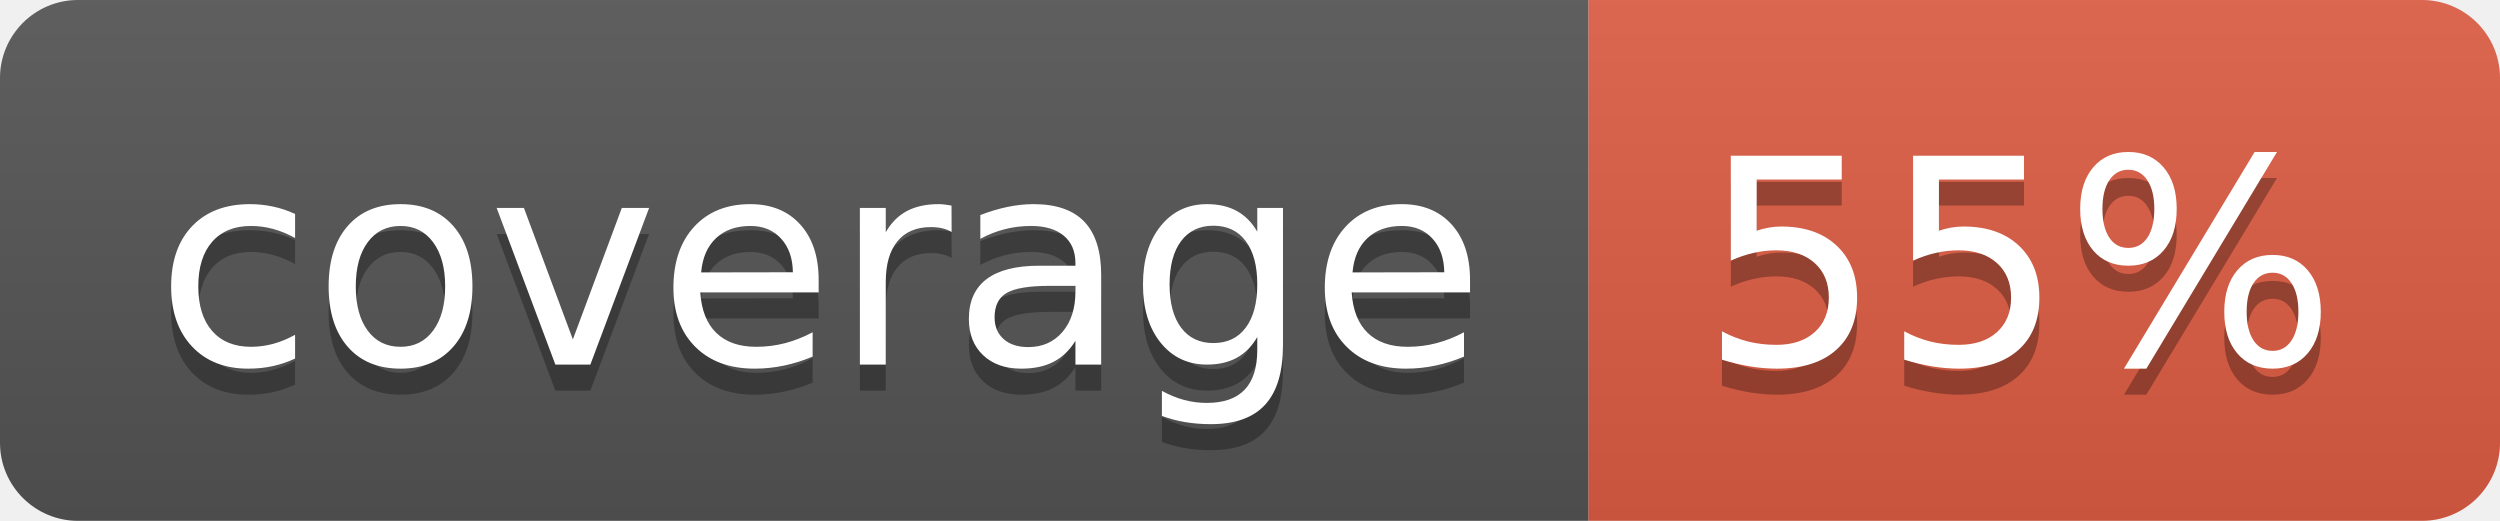
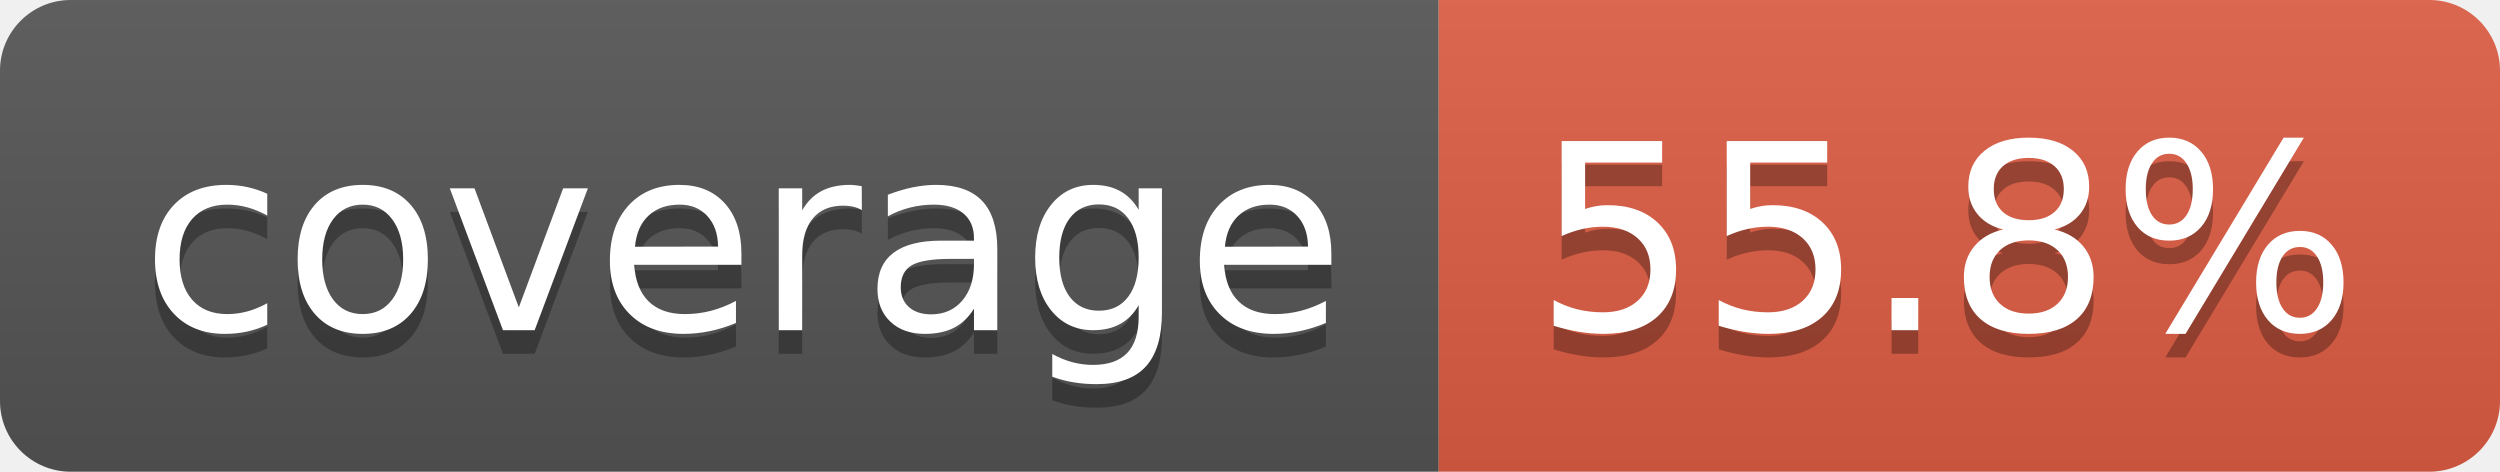
- <svg xmlns="http://www.w3.org/2000/svg" width="96" height="20" role="img" aria-label="coverage: 55%">
+ <svg xmlns="http://www.w3.org/2000/svg" width="106" height="20" role="img" aria-label="coverage: 55.8%">
  <linearGradient id="s" x2="0" y2="100%">
    <stop offset="0" stop-color="#bbb" stop-opacity=".1" />
    <stop offset="1" stop-opacity=".1" />
  </linearGradient>
  <clipPath id="r">
-     <rect width="96" height="20" rx="3" fill="#fff" />
+     <rect width="106" height="20" rx="3" fill="#fff" />
  </clipPath>
  <g clip-path="url(#r)">
    <rect width="61" height="20" fill="#555" />
-     <rect x="61" width="35" height="20" fill="#e05d44" />
-     <rect width="96" height="20" fill="url(#s)" />
+     <rect x="61" width="45" height="20" fill="#e05d44" />
+     <rect width="106" height="20" fill="url(#s)" />
  </g>
  <g fill="#fff" text-anchor="middle" font-family="Verdana,Geneva,DejaVu Sans,sans-serif" text-rendering="geometricPrecision" font-size="110">
    <text aria-hidden="true" x="315" y="150" fill="#010101" fill-opacity=".3" transform="scale(.1)" textLength="510">coverage</text>
    <text x="315" y="140" transform="scale(.1)" fill="#fff" textLength="510">coverage</text>
-     <text aria-hidden="true" x="775" y="150" fill="#010101" fill-opacity=".3" transform="scale(.1)" textLength="245">55%</text>
-     <text x="775" y="140" transform="scale(.1)" fill="#fff" textLength="245">55%</text>
+     <text aria-hidden="true" x="825" y="150" fill="#010101" fill-opacity=".3" transform="scale(.1)" textLength="350">55.8%</text>
+     <text x="825" y="140" transform="scale(.1)" fill="#fff" textLength="350">55.8%</text>
  </g>
</svg>
